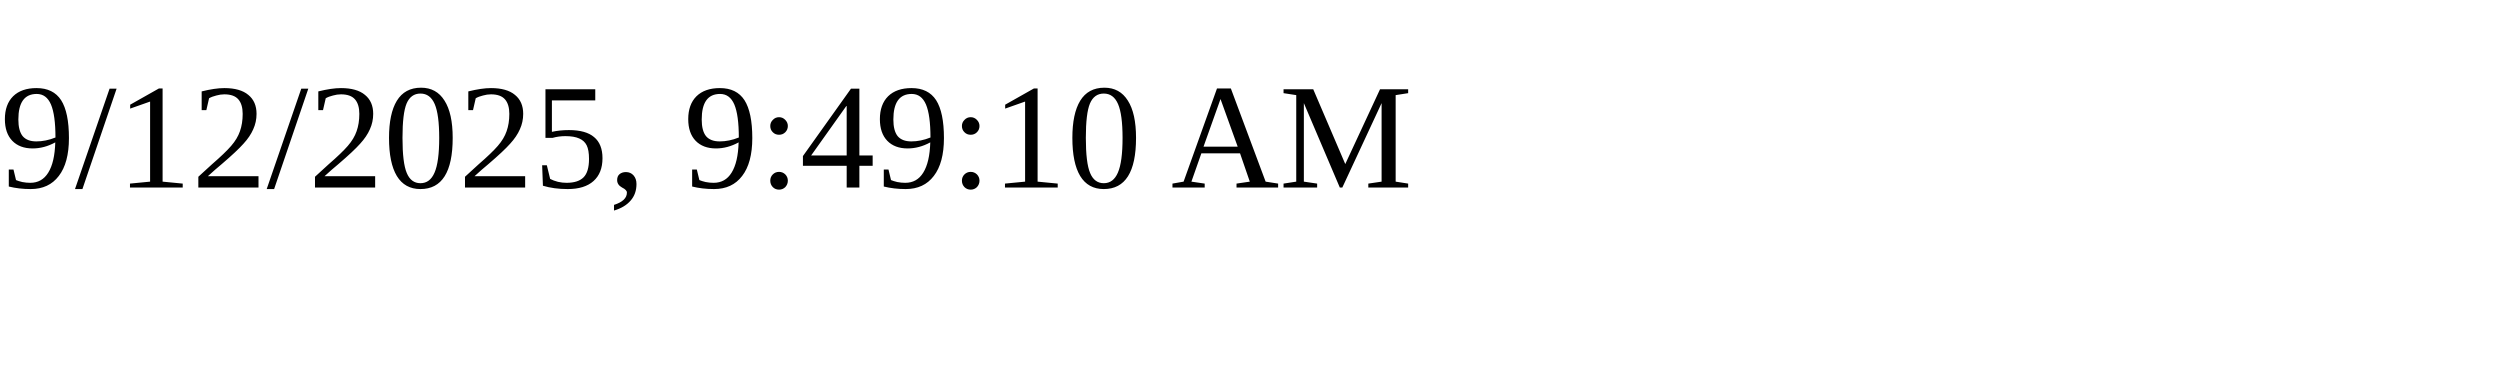
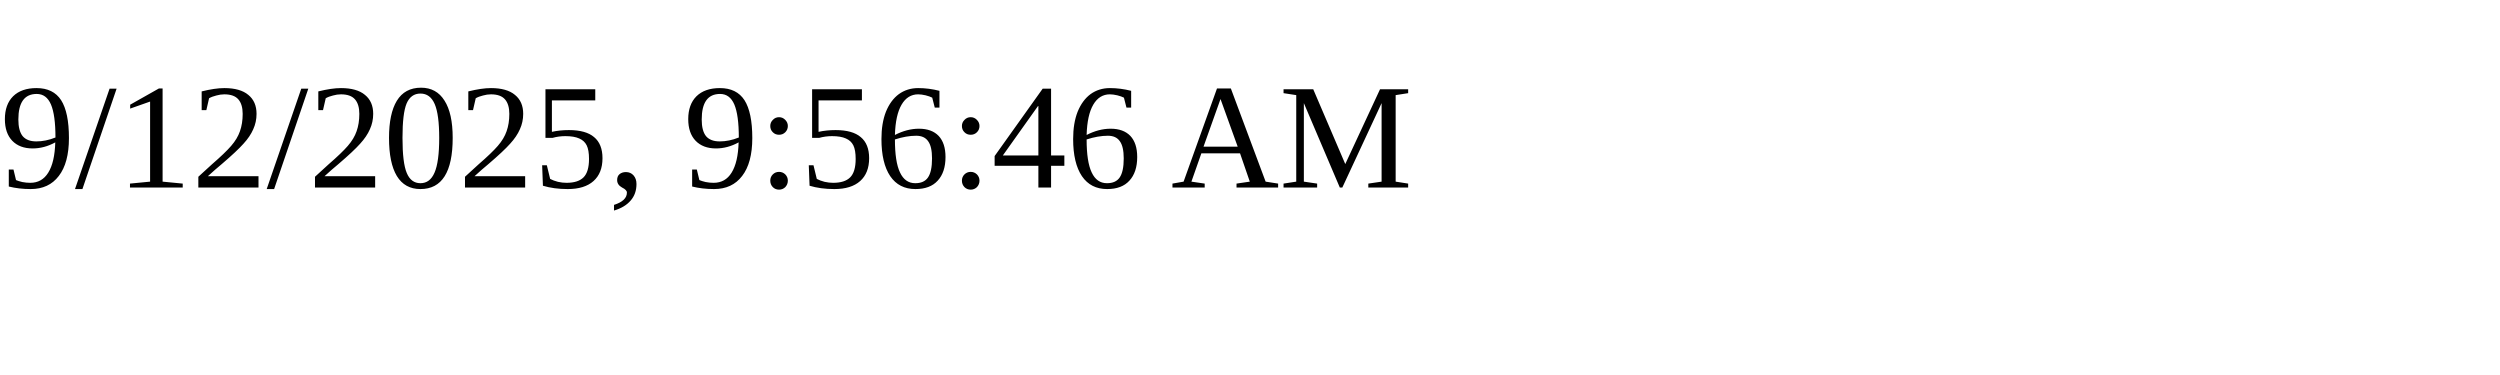
<svg xmlns="http://www.w3.org/2000/svg" height="30" width="200">
-   <text x="0" y="15">9/12/2025, 9:49:10 AM</text>
+   <text x="0" y="15">9/12/2025, 9:56:46 AM</text>
</svg>
